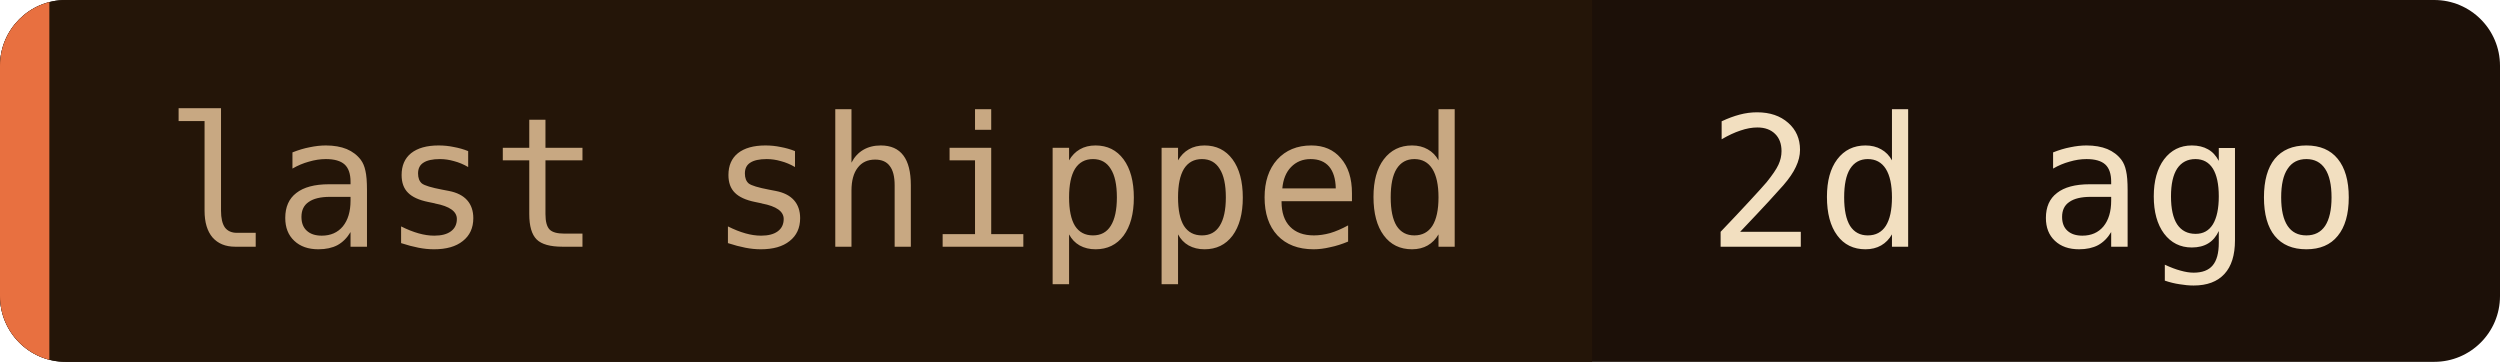
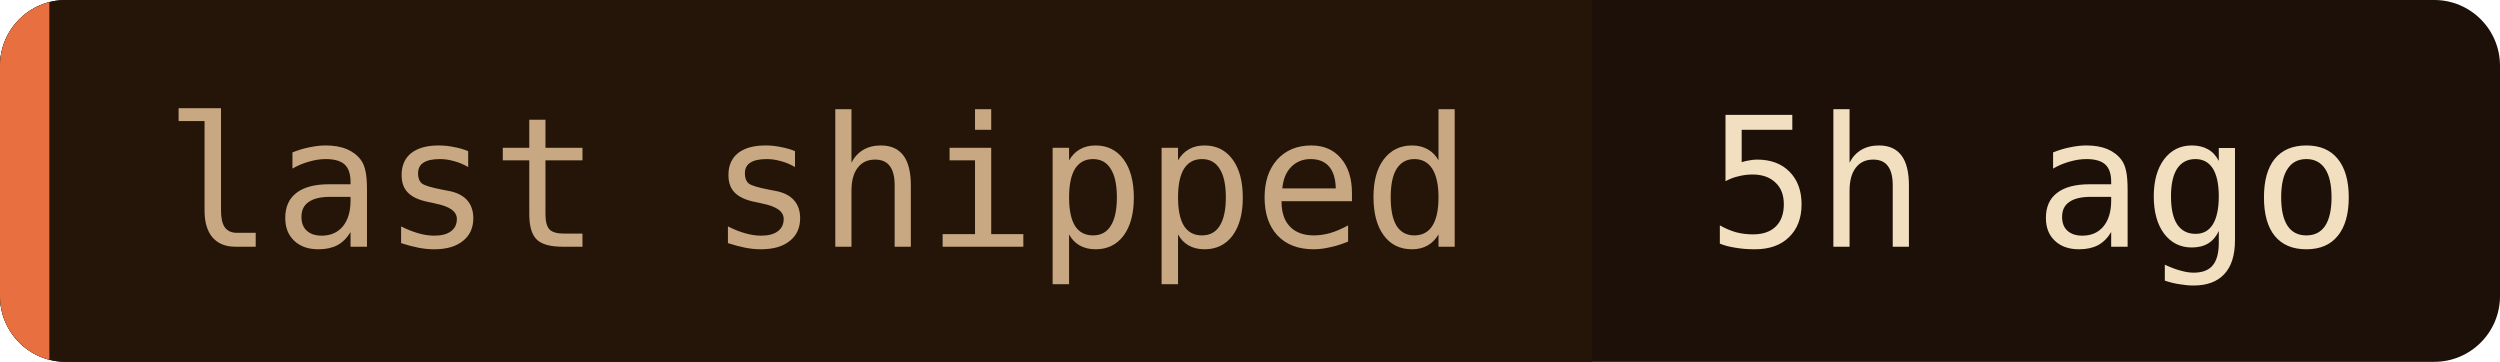
- <svg xmlns="http://www.w3.org/2000/svg" width="152" height="22" role="img" aria-label="last shipped: 2d ago">
+ <svg xmlns="http://www.w3.org/2000/svg" width="152" height="22" role="img" aria-label="last shipped: 5h ago">
  <clipPath id="c">
    <rect width="152" height="22" rx="4" />
  </clipPath>
  <g clip-path="url(#c)">
    <rect width="152" height="22" fill="#1c1008" />
    <rect width="96.8" height="22" fill="#241508" />
    <rect width="3" height="22" fill="#e87040" />
  </g>
  <g font-family="'JetBrains Mono', 'Fira Code', ui-monospace, SFMono-Regular, Menlo, monospace" font-size="11">
    <text x="10" y="15" fill="#c8a882">last shipped</text>
-     <text x="103.8" y="15" fill="#f2dfc0">2d ago</text>
+     <text x="103.8" y="15" fill="#f2dfc0">5h ago</text>
  </g>
</svg>
